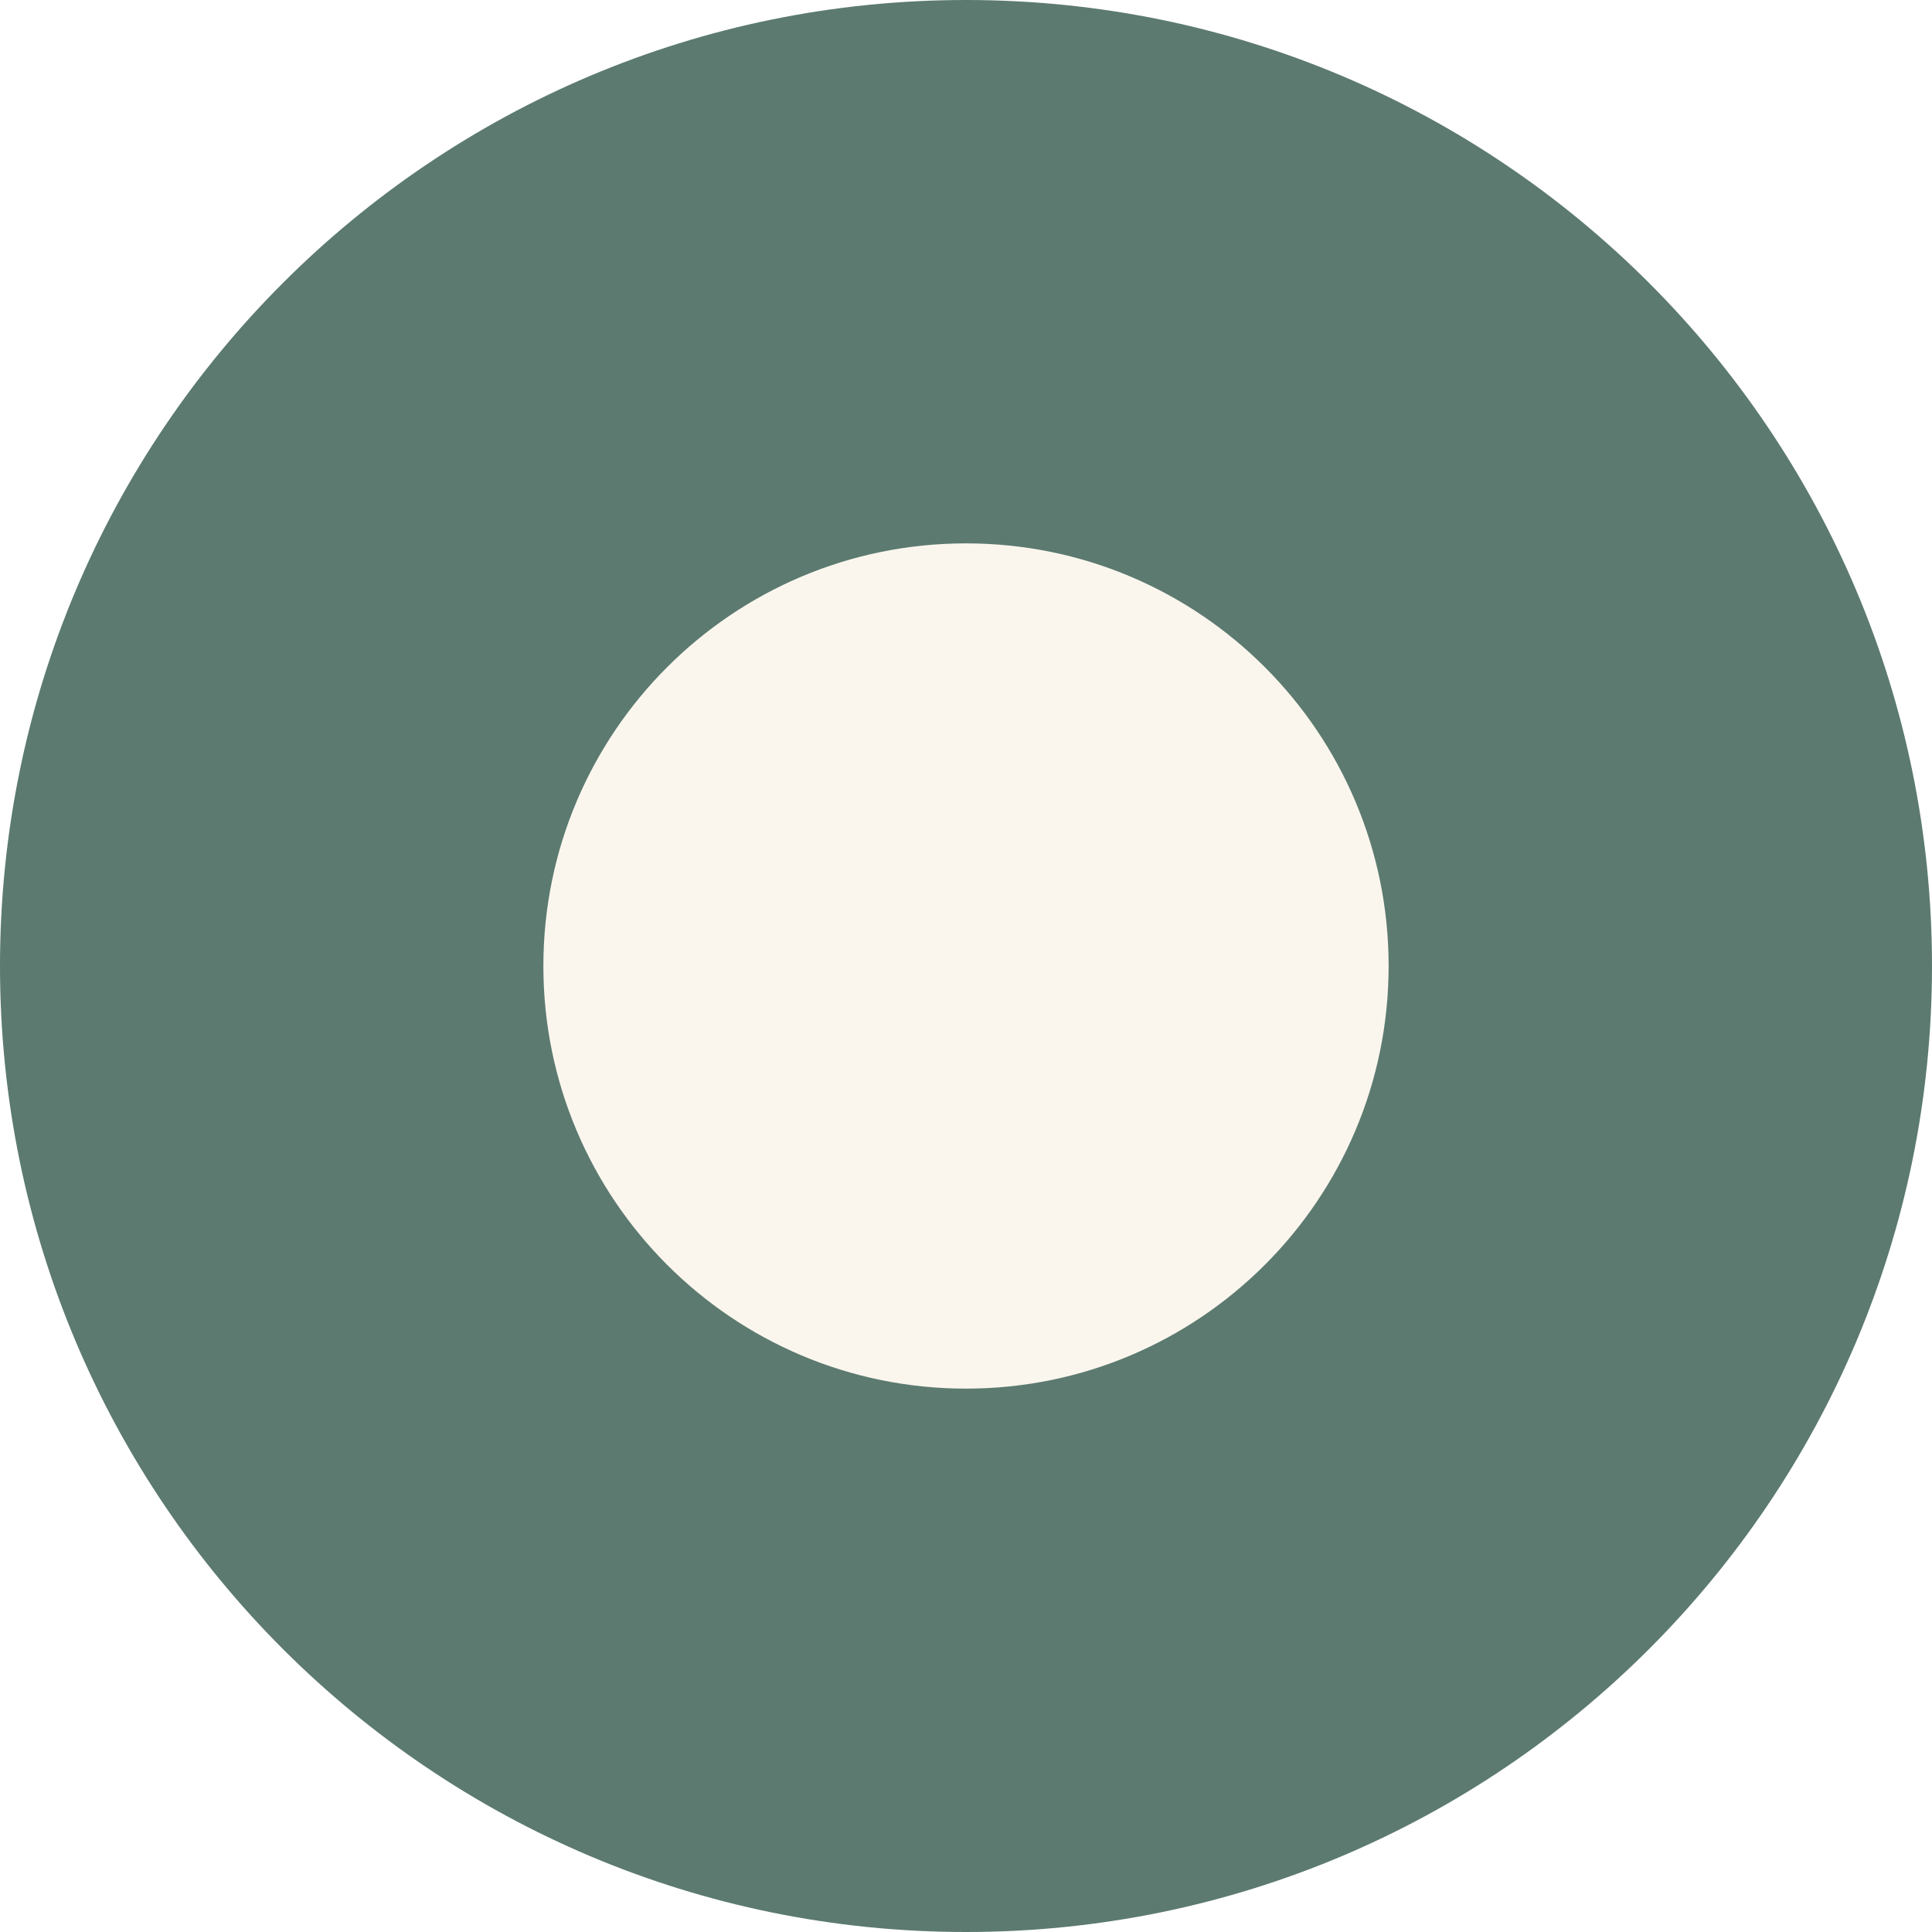
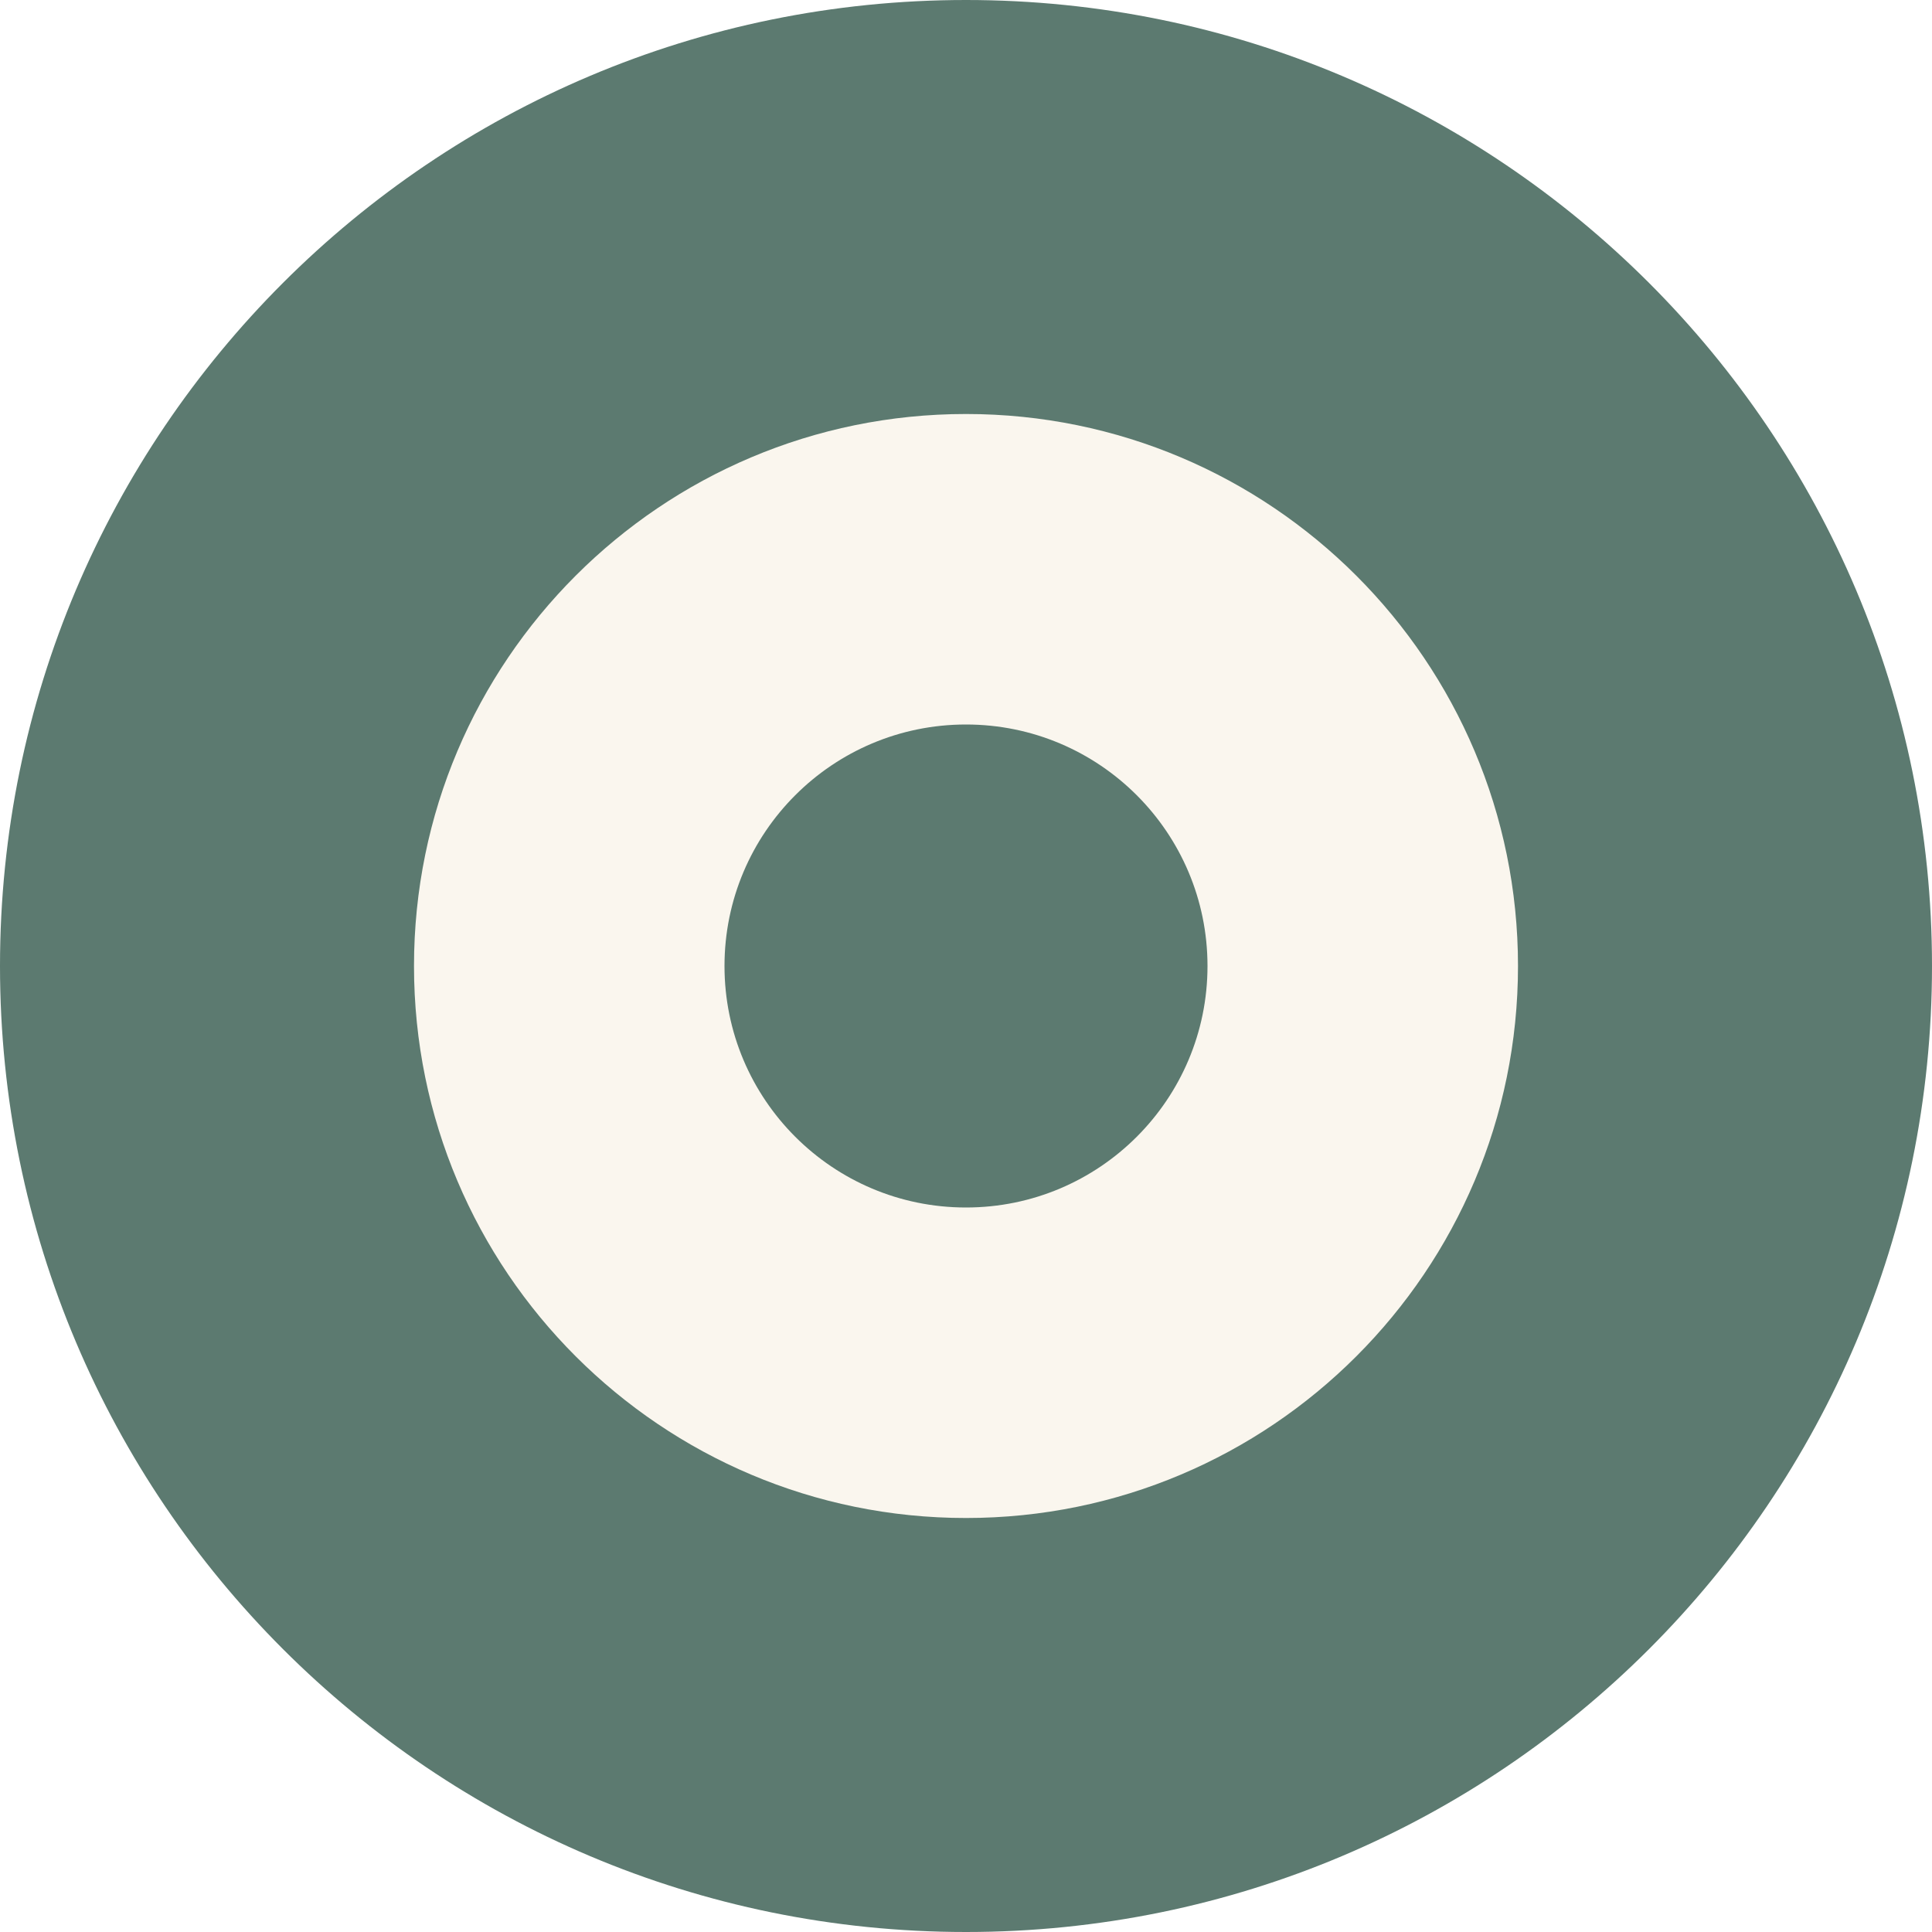
- <svg xmlns="http://www.w3.org/2000/svg" viewBox="0 0 64 64">
-   <circle cx="32" cy="32" r="32" fill="#5C7A70" />
-   <circle cx="32" cy="32" r="14" fill="#FAF6EE" />
+ <svg xmlns="http://www.w3.org/2000/svg" viewBox="0 0 28 28">
+   <circle cx="14" cy="14" r="14" fill="#5C7A70" />
+   <circle cx="14" cy="14" r="8" fill="#FAF6EE" />
+   <circle cx="14" cy="14" r="3.5" fill="#5C7A70" />
</svg>
